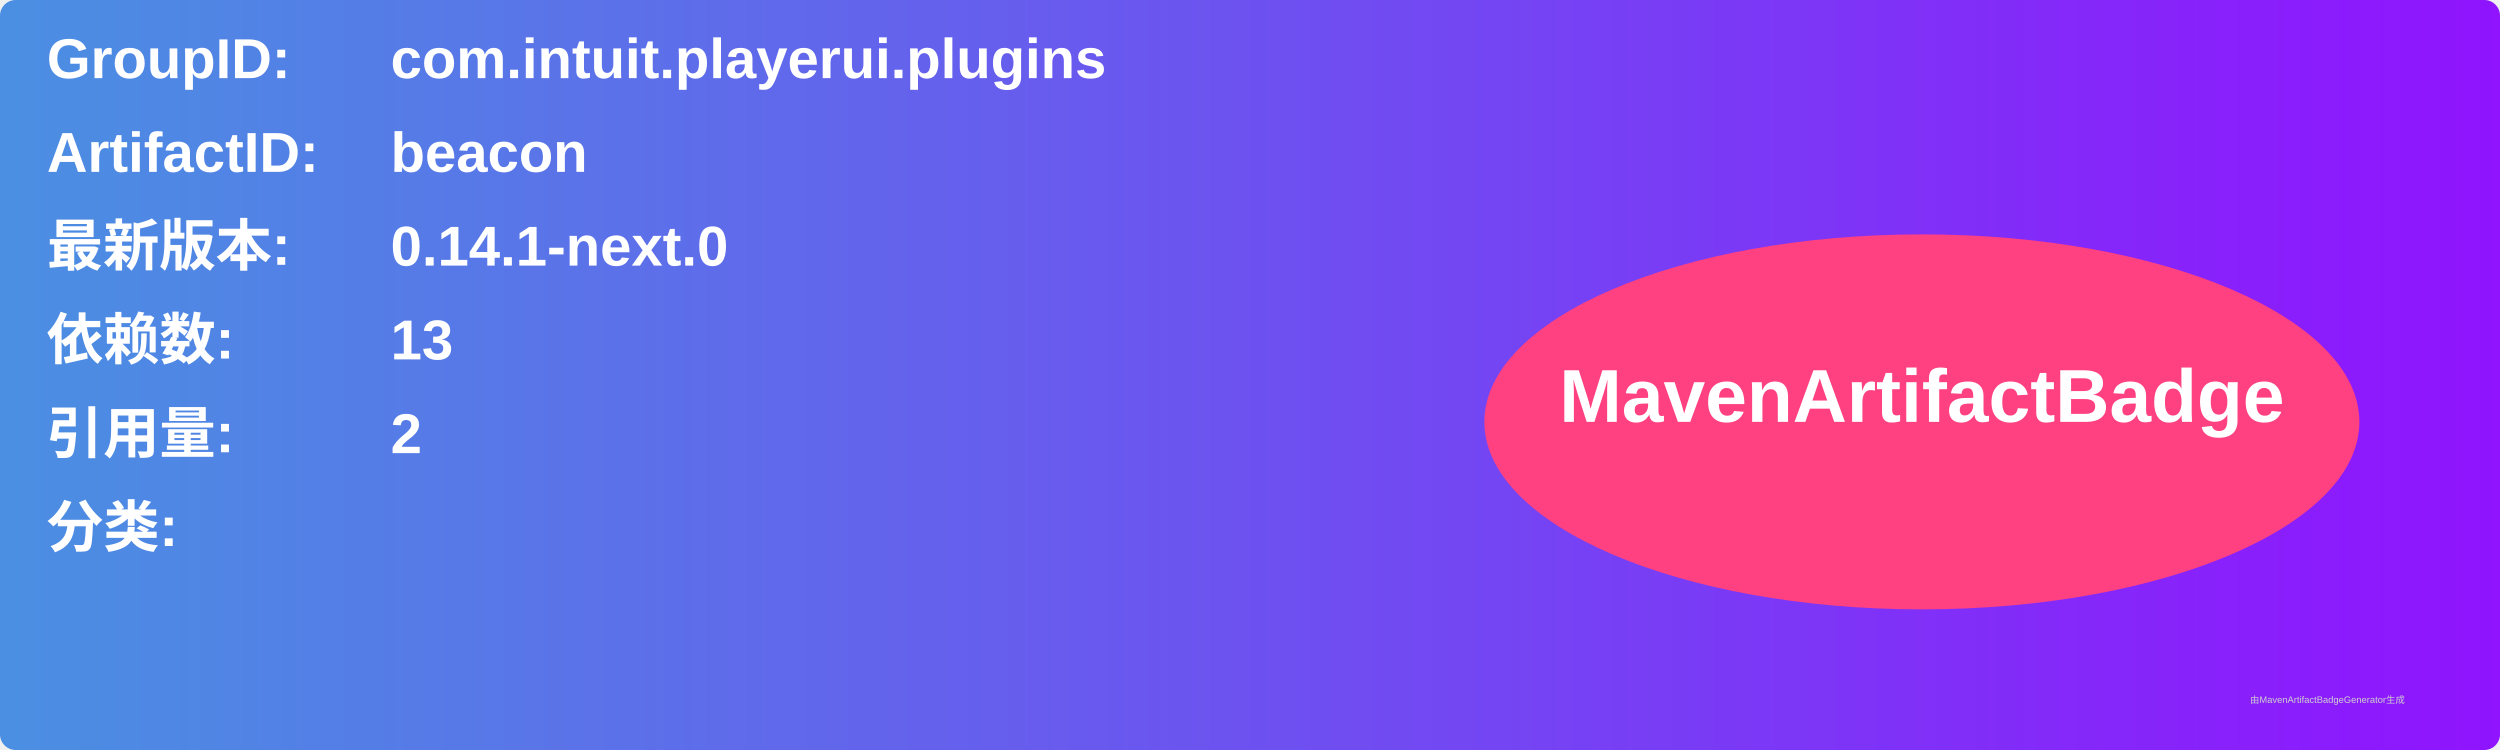
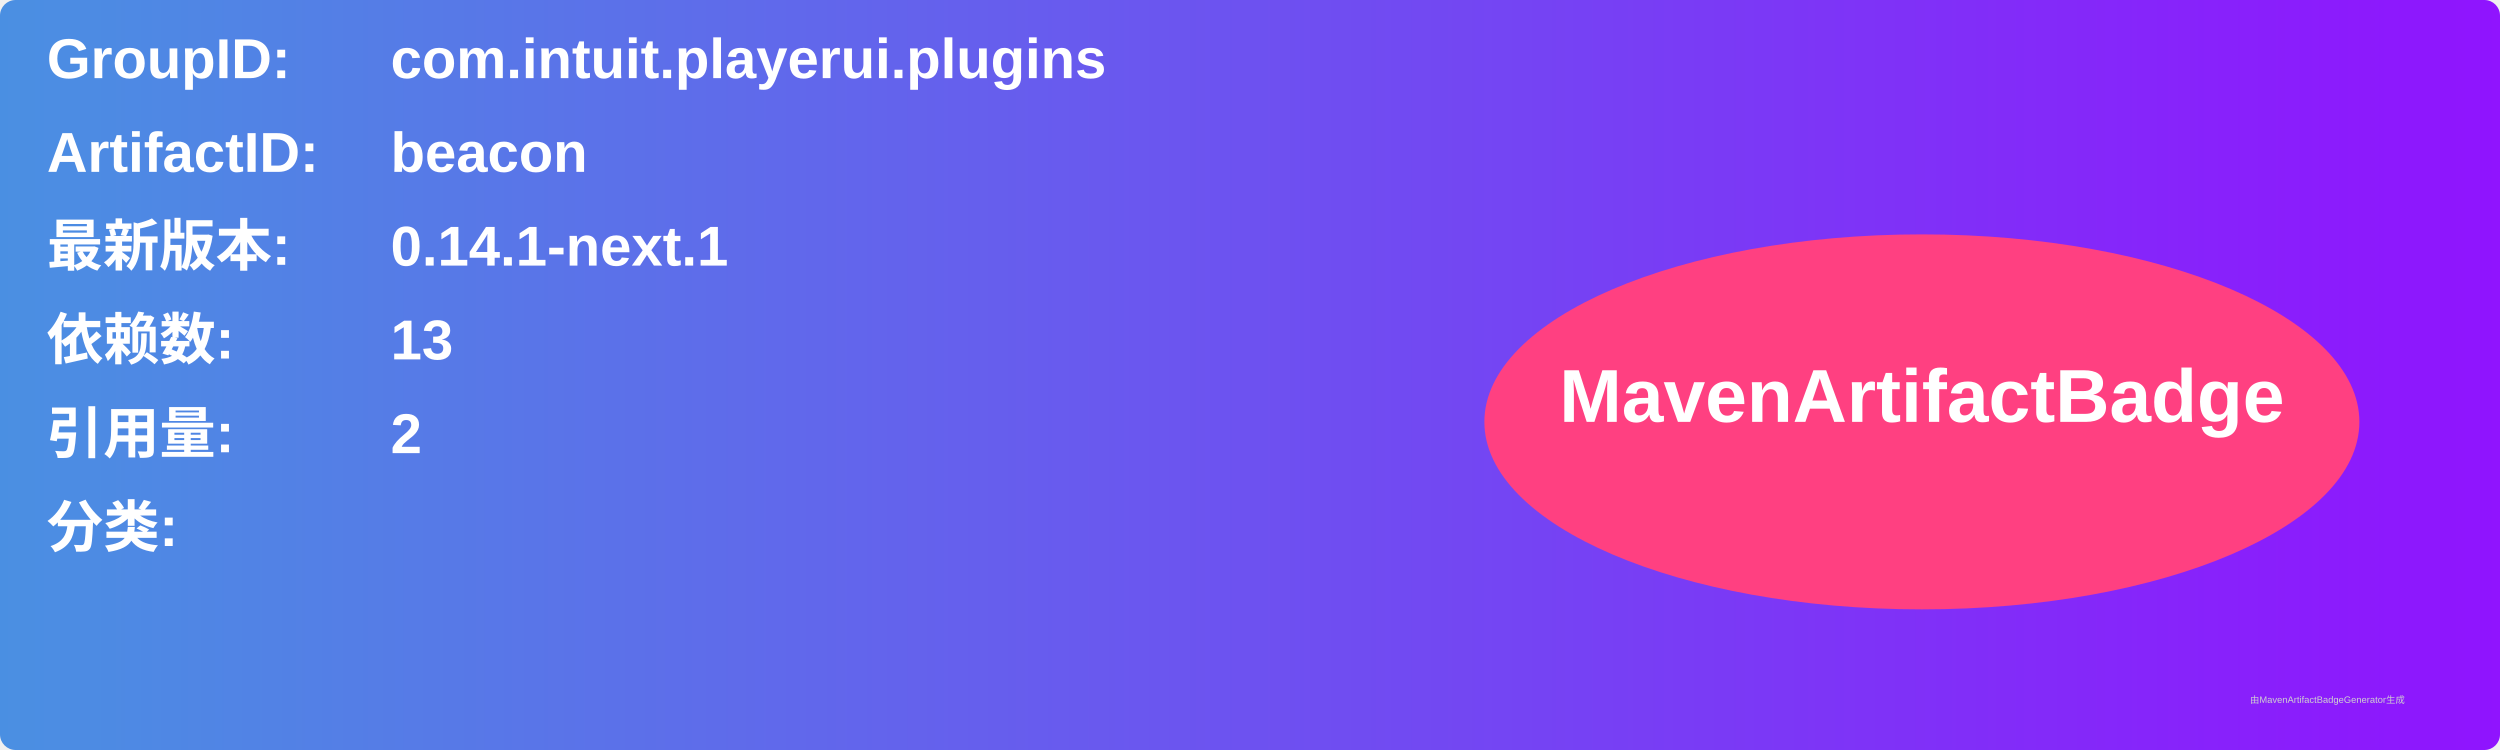
<svg xmlns="http://www.w3.org/2000/svg" width="800" height="240" viewBox="0 0 800 240">
  <linearGradient id="grad" x1="0%" y1="0%" x2="100%" y2="0%">
    <stop offset="0%" stop-color="#4a90e2" />
    <stop offset="100%" stop-color="#9013fe" />
  </linearGradient>
  <rect width="100%" height="100%" rx="5" ry="5" fill="url(#grad)" />
  <g transform="translate(15, 15)">
    <text x="0" y="10" font-family="Arial" font-size="18" fill="white" font-weight="bold" width="260">GroupID:</text>
    <text x="110" y="10" font-family="Arial" font-size="18" fill="white" font-weight="bold" width="460">com.intuit.playerui.plugins</text>
    <text x="0" y="40" font-family="Arial" font-size="18" fill="white" font-weight="bold" width="260">ArtifactID:</text>
    <text x="110" y="40" font-family="Arial" font-size="18" fill="white" font-weight="bold" width="460">beacon</text>
    <text x="0" y="70" font-family="Arial" font-size="18" fill="white" font-weight="bold">最新版本:</text>
    <text x="110" y="70" font-family="Arial" font-size="18" fill="white" font-weight="bold">
-       <tspan font-weight="bold">0.14.1-next.0</tspan>
+       <tspan font-weight="bold">0.14.1-next.1</tspan>
    </text>
    <text x="0" y="100" font-family="Arial" font-size="18" fill="white" font-weight="bold">依赖数: </text>
    <text x="110" y="100" font-family="Arial" font-size="18" fill="white">
      <tspan font-weight="bold">13</tspan>
    </text>
    <text x="0" y="130" font-family="Arial" font-size="18" fill="white" font-weight="bold">引用量: </text>
    <text x="110" y="130" font-family="Arial" font-size="18" fill="white">
      <tspan font-weight="bold">2</tspan>
    </text>
    <text x="0" y="160" font-family="Arial" font-size="18" fill="white" font-weight="bold">分类:</text>
    <text x="10" y="190" font-family="Arial" font-size="10" fill="white">
      <tspan font-weight="bold" />
    </text>
    <ellipse cx="600" cy="120" rx="140" ry="60" fill="#ff4081" />
    <text x="600" y="120" text-anchor="middle" font-family="Arial" font-size="24" fill="white" font-weight="bold">MavenArtifactBadge</text>
  </g>
  <text x="720" y="225" font-family="Arial" font-size="3" fill="#d0d0d0">由MavenArtifactBadgeGenerator生成</text>
</svg>
